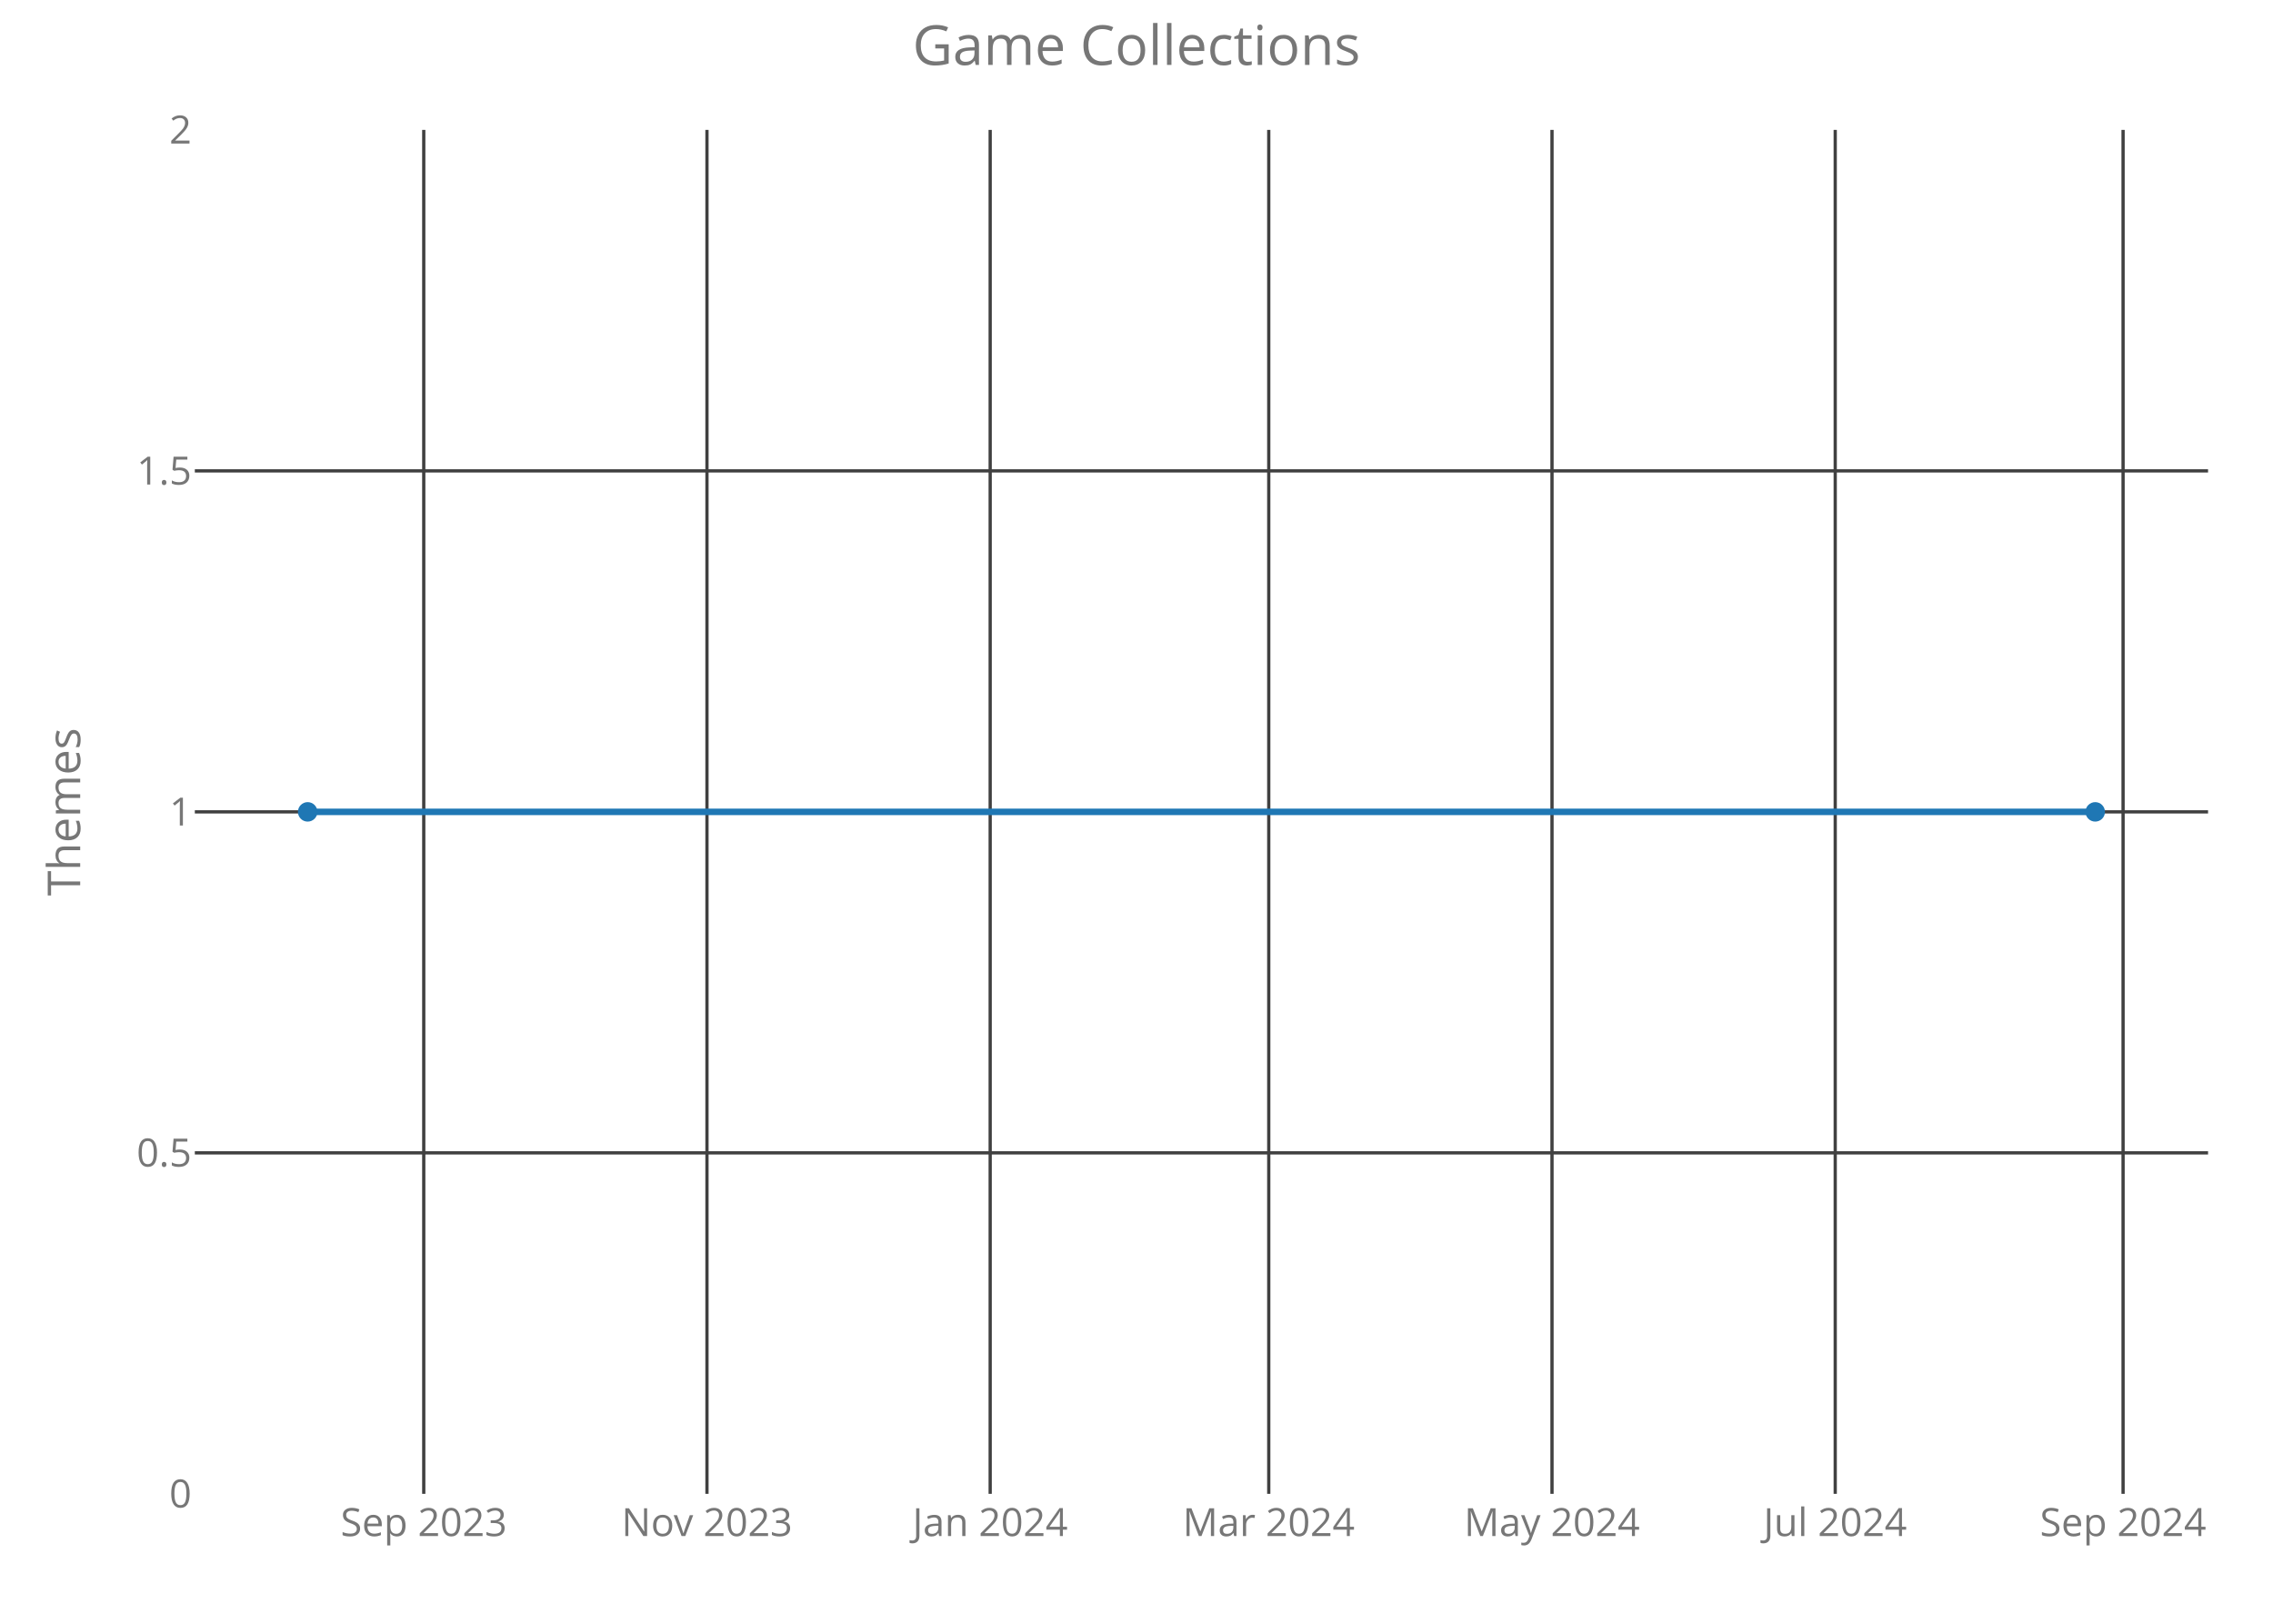
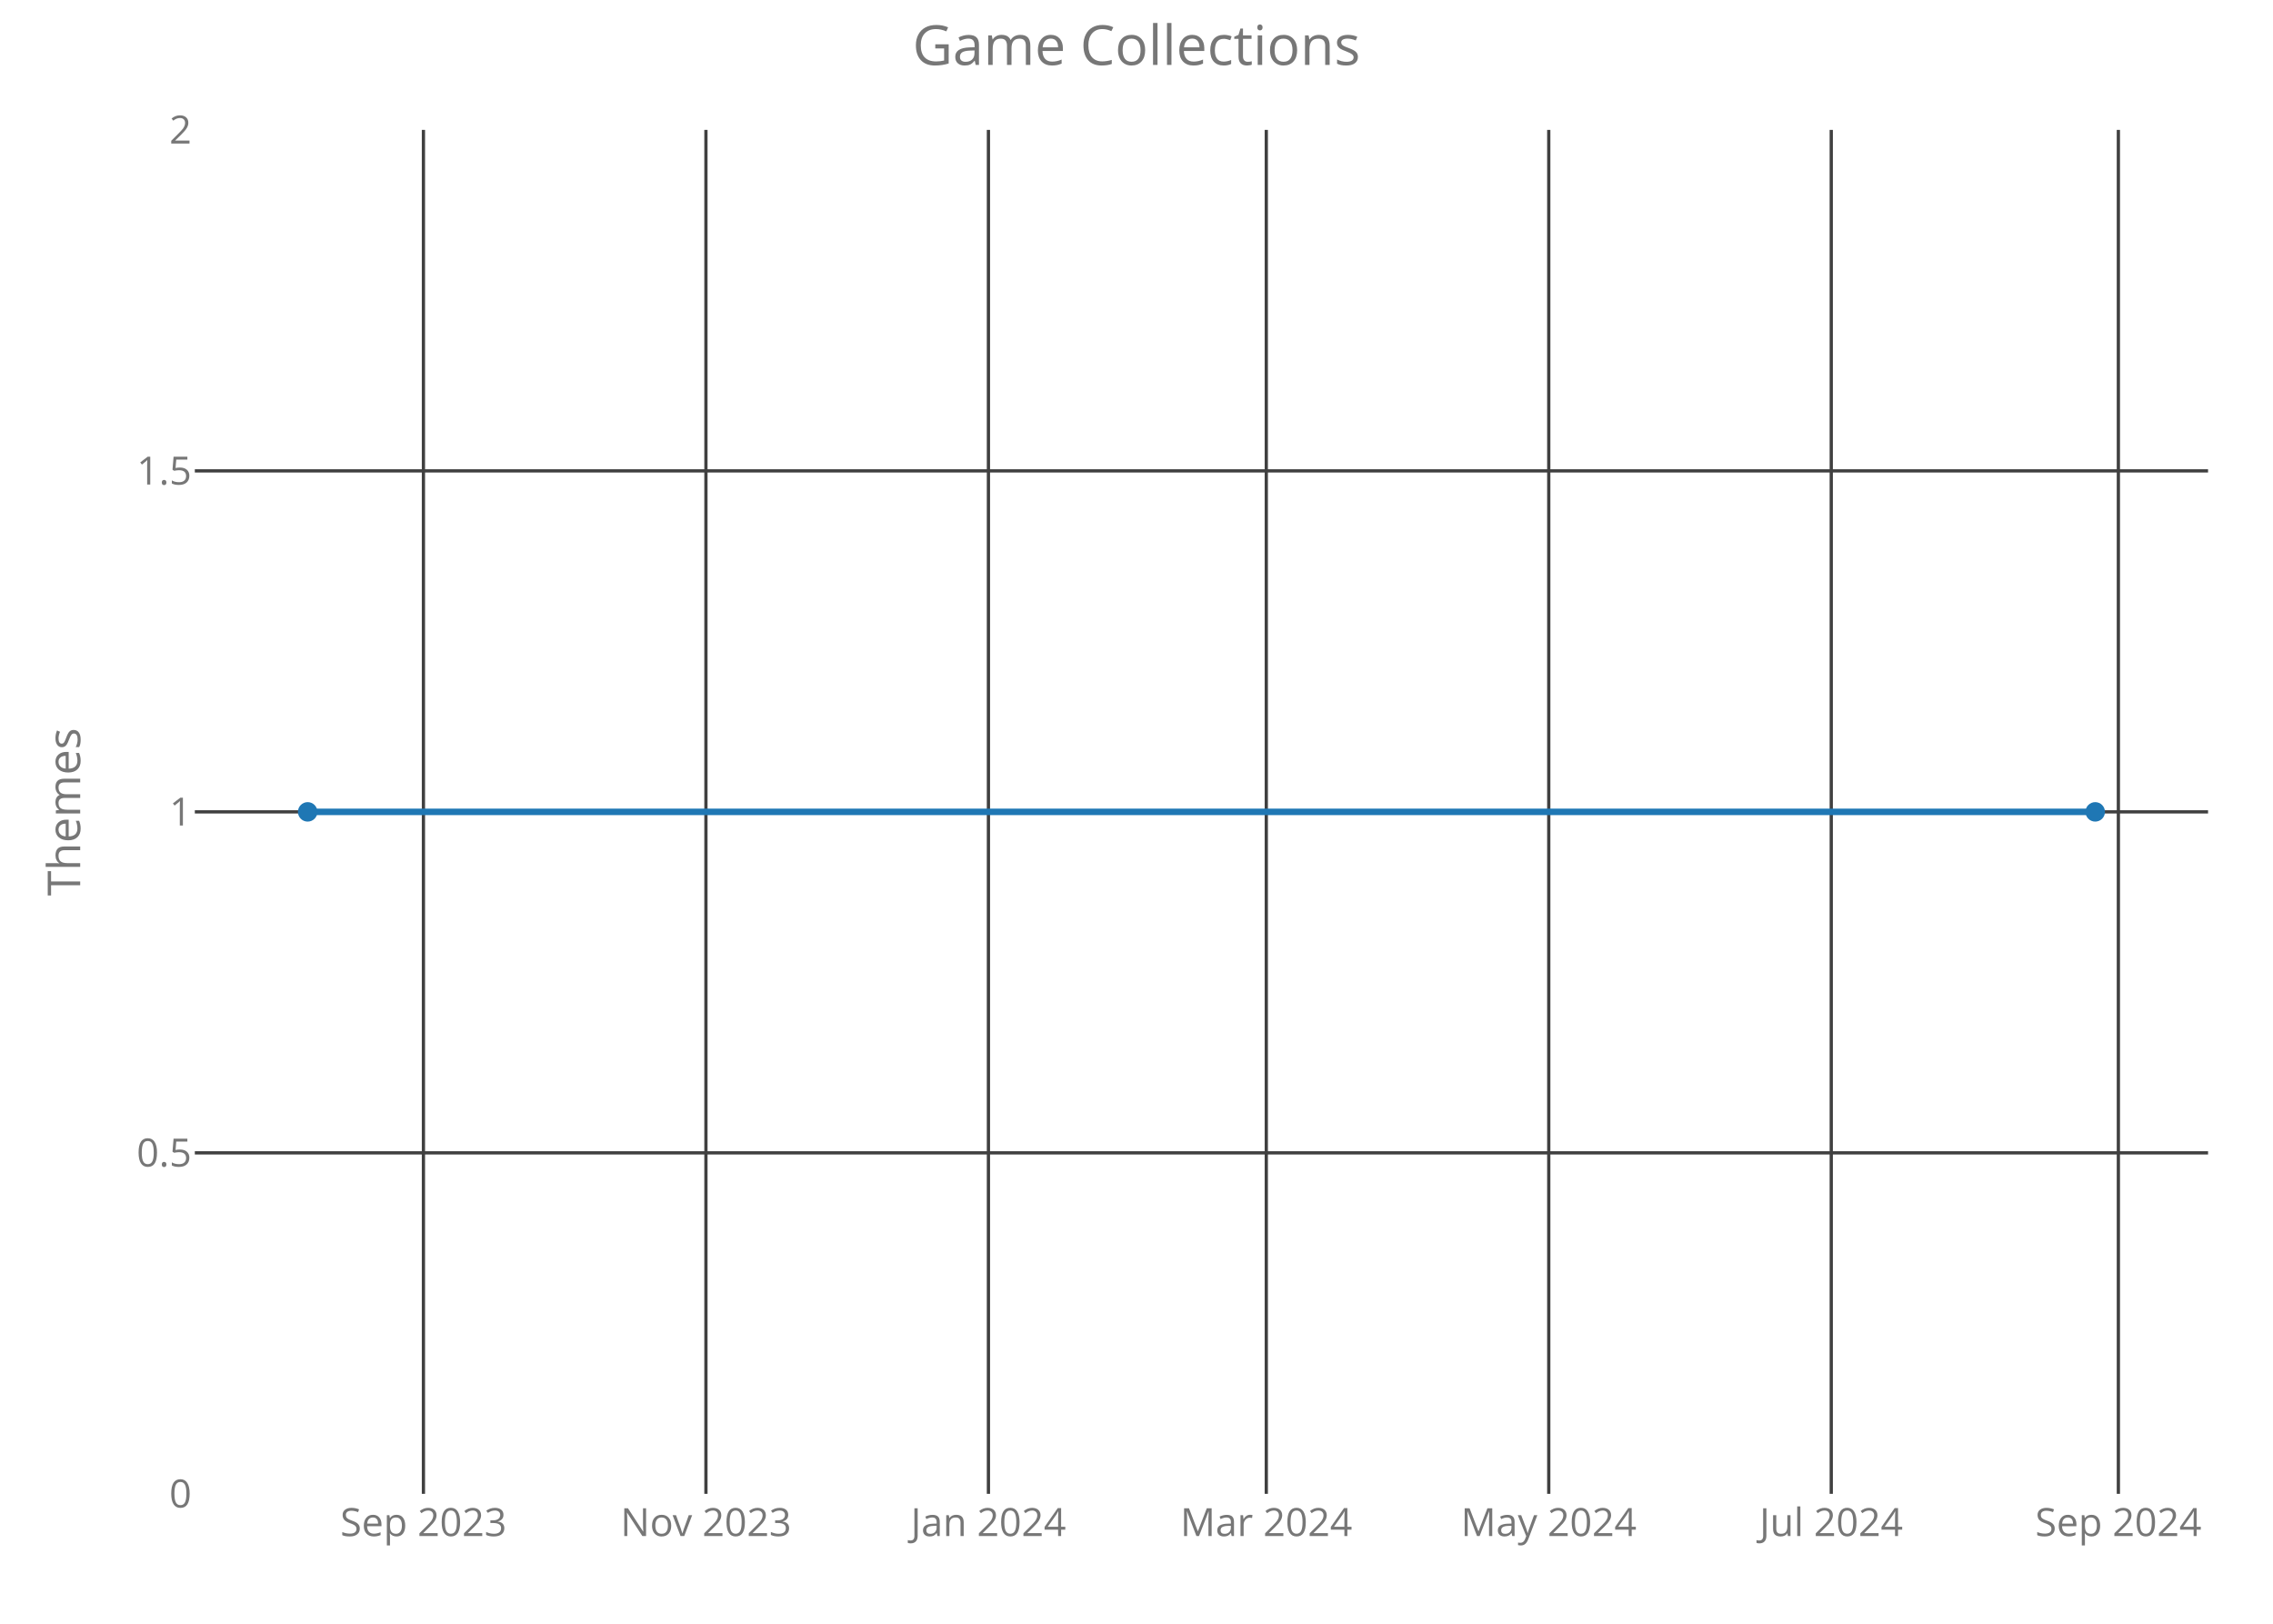
<svg xmlns="http://www.w3.org/2000/svg" class="main-svg" width="700" height="500" style="" viewBox="0 0 700 500">
  <rect x="0" y="0" width="700" height="500" style="fill: rgb(0, 0, 0); fill-opacity: 0;" />
-   <defs id="defs-bc071d">
+   <defs id="defs-a64ce3">
    <g class="clips">
-       <clipPath id="clipbc071dxyplot" class="plotclip">
+       <clipPath id="clipa64ce3xyplot" class="plotclip">
        <rect width="620" height="420" />
      </clipPath>
-       <clipPath class="axesclip" id="clipbc071dx">
+       <clipPath class="axesclip" id="clipa64ce3x">
        <rect x="60" y="0" width="620" height="500" />
      </clipPath>
-       <clipPath class="axesclip" id="clipbc071dy">
+       <clipPath class="axesclip" id="clipa64ce3y">
        <rect x="0" y="40" width="700" height="420" />
      </clipPath>
-       <clipPath class="axesclip" id="clipbc071dxy">
+       <clipPath class="axesclip" id="clipa64ce3xy">
        <rect x="60" y="40" width="620" height="420" />
      </clipPath>
    </g>
    <g class="gradients" />
  </defs>
  <g class="bglayer">
    <rect class="bg" x="60" y="40" width="620" height="420" style="fill: rgb(0, 0, 0); fill-opacity: 0; stroke-width: 0;" />
  </g>
  <g class="layer-below">
    <g class="imagelayer" />
    <g class="shapelayer" />
  </g>
  <g class="cartesianlayer">
    <g class="subplot xy">
      <g class="layer-subplot">
        <g class="shapelayer" />
        <g class="imagelayer" />
      </g>
      <g class="gridlayer">
        <g class="x">
-           <path class="xgrid crisp" transform="translate(130.5,0)" d="M0,40v420" style="stroke: rgb(64, 64, 64); stroke-opacity: 1; stroke-width: 1px;" />
-           <path class="xgrid crisp" transform="translate(217.72,0)" d="M0,40v420" style="stroke: rgb(64, 64, 64); stroke-opacity: 1; stroke-width: 1px;" />
-           <path class="xgrid crisp" transform="translate(304.94,0)" d="M0,40v420" style="stroke: rgb(64, 64, 64); stroke-opacity: 1; stroke-width: 1px;" />
-           <path class="xgrid crisp" transform="translate(390.73,0)" d="M0,40v420" style="stroke: rgb(64, 64, 64); stroke-opacity: 1; stroke-width: 1px;" />
-           <path class="xgrid crisp" transform="translate(477.96,0)" d="M0,40v420" style="stroke: rgb(64, 64, 64); stroke-opacity: 1; stroke-width: 1px;" />
-           <path class="xgrid crisp" transform="translate(565.18,0)" d="M0,40v420" style="stroke: rgb(64, 64, 64); stroke-opacity: 1; stroke-width: 1px;" />
-           <path class="xgrid crisp" transform="translate(653.83,0)" d="M0,40v420" style="stroke: rgb(64, 64, 64); stroke-opacity: 1; stroke-width: 1px;" />
+           <path class="xgrid crisp" transform="translate(130.4,0)" d="M0,40v420" style="stroke: rgb(64, 64, 64); stroke-opacity: 1; stroke-width: 1px;" />
+           <path class="xgrid crisp" transform="translate(217.4,0)" d="M0,40v420" style="stroke: rgb(64, 64, 64); stroke-opacity: 1; stroke-width: 1px;" />
+           <path class="xgrid crisp" transform="translate(304.4,0)" d="M0,40v420" style="stroke: rgb(64, 64, 64); stroke-opacity: 1; stroke-width: 1px;" />
+           <path class="xgrid crisp" transform="translate(389.97,0)" d="M0,40v420" style="stroke: rgb(64, 64, 64); stroke-opacity: 1; stroke-width: 1px;" />
+           <path class="xgrid crisp" transform="translate(476.96,0)" d="M0,40v420" style="stroke: rgb(64, 64, 64); stroke-opacity: 1; stroke-width: 1px;" />
+           <path class="xgrid crisp" transform="translate(563.96,0)" d="M0,40v420" style="stroke: rgb(64, 64, 64); stroke-opacity: 1; stroke-width: 1px;" />
+           <path class="xgrid crisp" transform="translate(652.38,0)" d="M0,40v420" style="stroke: rgb(64, 64, 64); stroke-opacity: 1; stroke-width: 1px;" />
        </g>
        <g class="y">
          <path class="ygrid crisp" transform="translate(0,355)" d="M60,0h620" style="stroke: rgb(64, 64, 64); stroke-opacity: 1; stroke-width: 1px;" />
          <path class="ygrid crisp" transform="translate(0,250)" d="M60,0h620" style="stroke: rgb(64, 64, 64); stroke-opacity: 1; stroke-width: 1px;" />
          <path class="ygrid crisp" transform="translate(0,145)" d="M60,0h620" style="stroke: rgb(64, 64, 64); stroke-opacity: 1; stroke-width: 1px;" />
        </g>
      </g>
      <g class="zerolinelayer" />
      <path class="xlines-below crisp" d="M0,0" style="fill: none;" />
      <path class="ylines-below crisp" d="M0,0" style="fill: none;" />
      <g class="overlines-below" />
      <g class="xaxislayer-below">
        <g class="xtick">
-           <text text-anchor="middle" x="0" y="473" transform="translate(130.5,0)" style="font-family: 'Open Sans'; font-size: 12px; fill: rgb(119, 119, 119); fill-opacity: 1; white-space: pre;">Sep 2023</text>
+           <text text-anchor="middle" x="0" y="473" transform="translate(130.4,0)" style="font-family: 'Open Sans'; font-size: 12px; fill: rgb(119, 119, 119); fill-opacity: 1; white-space: pre;">Sep 2023</text>
        </g>
        <g class="xtick">
-           <text text-anchor="middle" x="0" y="473" transform="translate(217.72,0)" style="font-family: 'Open Sans'; font-size: 12px; fill: rgb(119, 119, 119); fill-opacity: 1; white-space: pre;">Nov 2023</text>
+           <text text-anchor="middle" x="0" y="473" transform="translate(217.4,0)" style="font-family: 'Open Sans'; font-size: 12px; fill: rgb(119, 119, 119); fill-opacity: 1; white-space: pre;">Nov 2023</text>
        </g>
        <g class="xtick">
-           <text text-anchor="middle" x="0" y="473" transform="translate(304.94,0)" style="font-family: 'Open Sans'; font-size: 12px; fill: rgb(119, 119, 119); fill-opacity: 1; white-space: pre;">Jan 2024</text>
+           <text text-anchor="middle" x="0" y="473" transform="translate(304.4,0)" style="font-family: 'Open Sans'; font-size: 12px; fill: rgb(119, 119, 119); fill-opacity: 1; white-space: pre;">Jan 2024</text>
        </g>
        <g class="xtick">
-           <text text-anchor="middle" x="0" y="473" transform="translate(390.73,0)" style="font-family: 'Open Sans'; font-size: 12px; fill: rgb(119, 119, 119); fill-opacity: 1; white-space: pre;">Mar 2024</text>
+           <text text-anchor="middle" x="0" y="473" transform="translate(389.97,0)" style="font-family: 'Open Sans'; font-size: 12px; fill: rgb(119, 119, 119); fill-opacity: 1; white-space: pre;">Mar 2024</text>
        </g>
        <g class="xtick">
-           <text text-anchor="middle" x="0" y="473" transform="translate(477.96,0)" style="font-family: 'Open Sans'; font-size: 12px; fill: rgb(119, 119, 119); fill-opacity: 1; white-space: pre;">May 2024</text>
+           <text text-anchor="middle" x="0" y="473" transform="translate(476.96,0)" style="font-family: 'Open Sans'; font-size: 12px; fill: rgb(119, 119, 119); fill-opacity: 1; white-space: pre;">May 2024</text>
        </g>
        <g class="xtick">
-           <text text-anchor="middle" x="0" y="473" transform="translate(565.18,0)" style="font-family: 'Open Sans'; font-size: 12px; fill: rgb(119, 119, 119); fill-opacity: 1; white-space: pre;">Jul 2024</text>
+           <text text-anchor="middle" x="0" y="473" transform="translate(563.96,0)" style="font-family: 'Open Sans'; font-size: 12px; fill: rgb(119, 119, 119); fill-opacity: 1; white-space: pre;">Jul 2024</text>
        </g>
        <g class="xtick">
-           <text text-anchor="middle" x="0" y="473" transform="translate(653.83,0)" style="font-family: 'Open Sans'; font-size: 12px; fill: rgb(119, 119, 119); fill-opacity: 1; white-space: pre;">Sep 2024</text>
+           <text text-anchor="middle" x="0" y="473" transform="translate(652.38,0)" style="font-family: 'Open Sans'; font-size: 12px; fill: rgb(119, 119, 119); fill-opacity: 1; white-space: pre;">Sep 2024</text>
        </g>
      </g>
      <g class="yaxislayer-below">
        <g class="ytick">
          <text text-anchor="end" x="59" y="4.2" transform="translate(0,460)" style="font-family: 'Open Sans'; font-size: 12px; fill: rgb(119, 119, 119); fill-opacity: 1; white-space: pre;">0</text>
        </g>
        <g class="ytick">
          <text text-anchor="end" x="59" y="4.2" transform="translate(0,355)" style="font-family: 'Open Sans'; font-size: 12px; fill: rgb(119, 119, 119); fill-opacity: 1; white-space: pre;">0.5</text>
        </g>
        <g class="ytick">
          <text text-anchor="end" x="59" y="4.2" transform="translate(0,250)" style="font-family: 'Open Sans'; font-size: 12px; fill: rgb(119, 119, 119); fill-opacity: 1; white-space: pre;">1</text>
        </g>
        <g class="ytick">
          <text text-anchor="end" x="59" y="4.2" transform="translate(0,145)" style="font-family: 'Open Sans'; font-size: 12px; fill: rgb(119, 119, 119); fill-opacity: 1; white-space: pre;">1.5</text>
        </g>
        <g class="ytick">
          <text text-anchor="end" x="59" y="4.2" transform="translate(0,40)" style="font-family: 'Open Sans'; font-size: 12px; fill: rgb(119, 119, 119); fill-opacity: 1; white-space: pre;">2</text>
        </g>
      </g>
      <g class="overaxes-below" />
-       <g class="plot" transform="translate(60,40)" clip-path="url('#clipbc071dxyplot')">
+       <g class="plot" transform="translate(60,40)" clip-path="url('#clipa64ce3xyplot')">
        <g class="scatterlayer mlayer">
-           <g class="trace scatter trace08adf3" style="stroke-miterlimit: 2; opacity: 1;">
+           <g class="trace scatter tracea861a1" style="stroke-miterlimit: 2; opacity: 1;">
            <g class="fills" />
            <g class="errorbars" />
            <g class="lines">
              <path class="js-line" d="M34.75,210L585.25,210" style="vector-effect: non-scaling-stroke; fill: none; stroke: rgb(31, 119, 180); stroke-opacity: 1; stroke-width: 2px; opacity: 1;" />
            </g>
            <g class="points">
              <path class="point" transform="translate(34.75,210)" d="M3,0A3,3 0 1,1 0,-3A3,3 0 0,1 3,0Z" style="opacity: 1; stroke-width: 0px; fill: rgb(31, 119, 180); fill-opacity: 1;" />
              <path class="point" transform="translate(585.25,210)" d="M3,0A3,3 0 1,1 0,-3A3,3 0 0,1 3,0Z" style="opacity: 1; stroke-width: 0px; fill: rgb(31, 119, 180); fill-opacity: 1;" />
            </g>
            <g class="text" />
          </g>
        </g>
      </g>
      <g class="overplot" />
      <path class="xlines-above" />
      <path class="ylines-above" />
      <g class="overlines-above" />
      <g class="xaxislayer-above" />
      <g class="yaxislayer-above" />
      <g class="overaxes-above" />
    </g>
  </g>
  <g class="polarlayer" />
  <g class="ternarylayer" />
  <g class="geolayer" />
  <g class="funnelarealayer" />
  <g class="pielayer" />
  <g class="treemaplayer" />
  <g class="sunburstlayer" />
  <g class="glimages" />
-   <defs id="topdefs-bc071d">
+   <defs id="topdefs-a64ce3">
    <g class="clips" />
  </defs>
  <g class="layer-above">
    <g class="imagelayer" />
    <g class="shapelayer" />
  </g>
  <g class="infolayer">
    <g class="g-gtitle">
      <text class="gtitle" x="350" y="20" text-anchor="middle" dy="0em" style="font-family: 'Open Sans'; font-size: 17px; fill: rgb(119, 119, 119); opacity: 1; font-weight: normal; white-space: pre;">Game Collections</text>
    </g>
    <g class="g-xtitle" />
    <g class="g-ytitle">
      <text class="ytitle" transform="rotate(-90,24.7,250)" x="24.7" y="250" text-anchor="middle" style="font-family: 'Open Sans'; font-size: 14px; fill: rgb(119, 119, 119); opacity: 1; font-weight: normal; white-space: pre;">Themes</text>
    </g>
  </g>
</svg>
